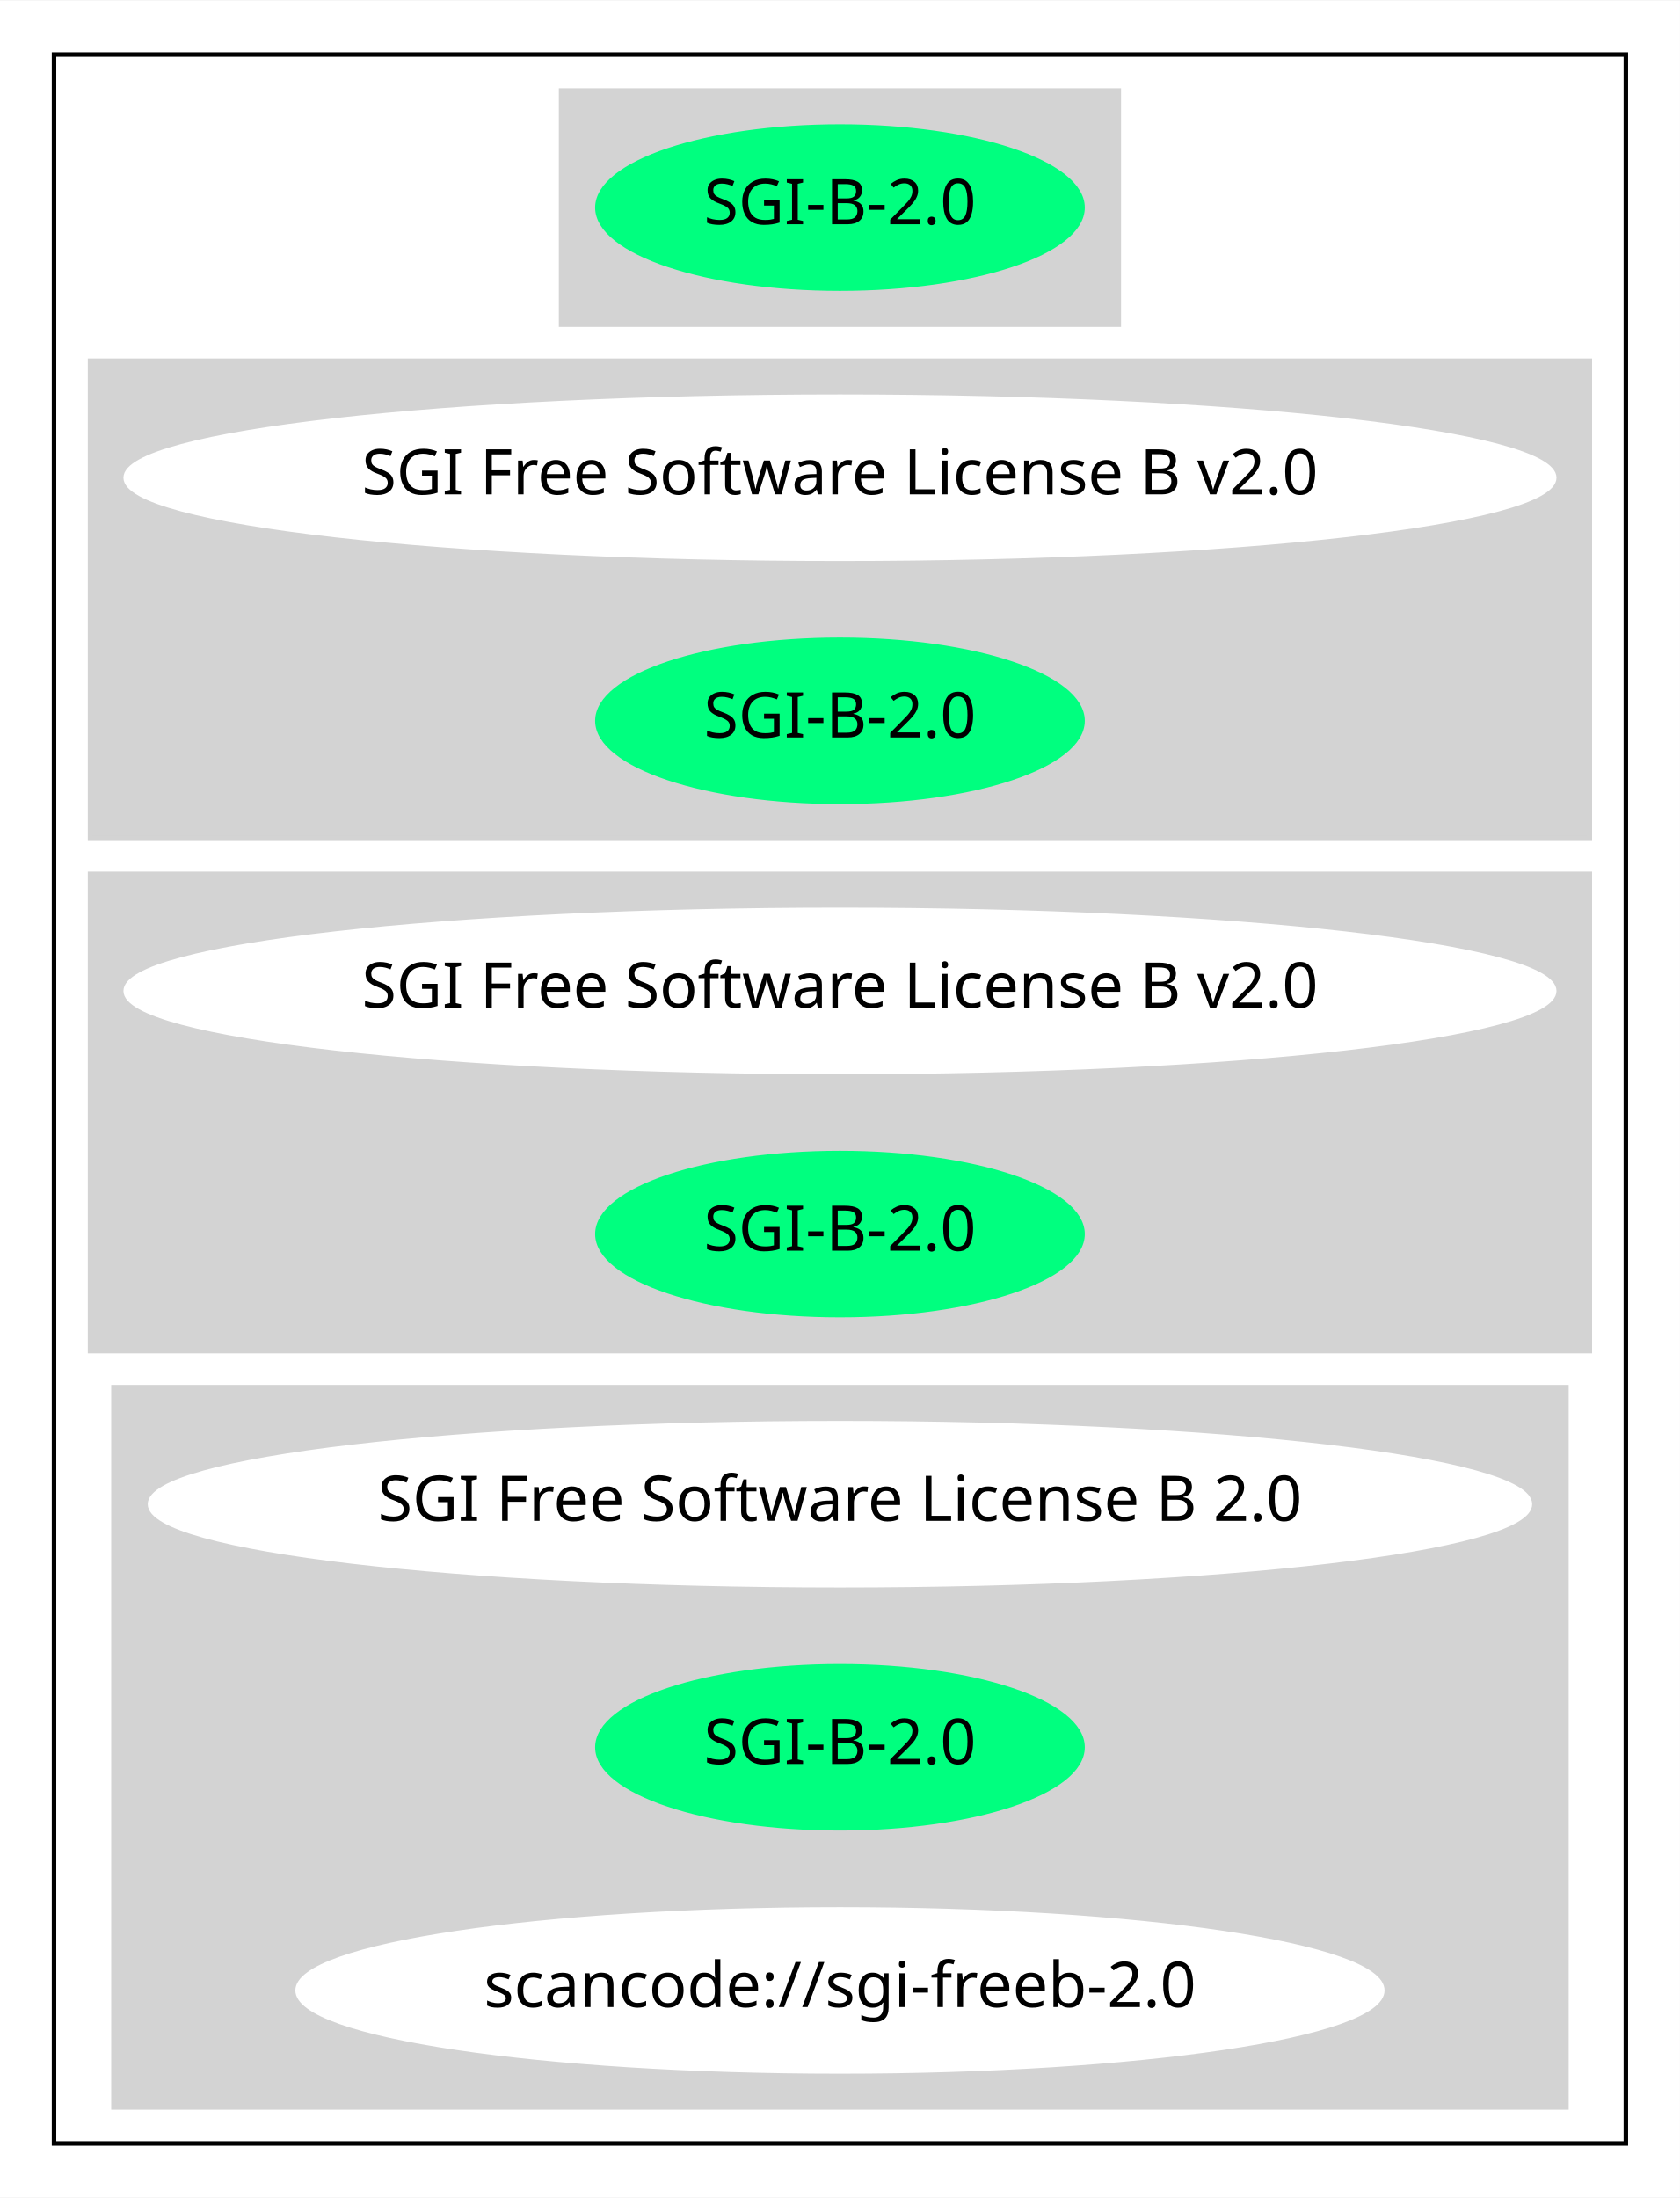
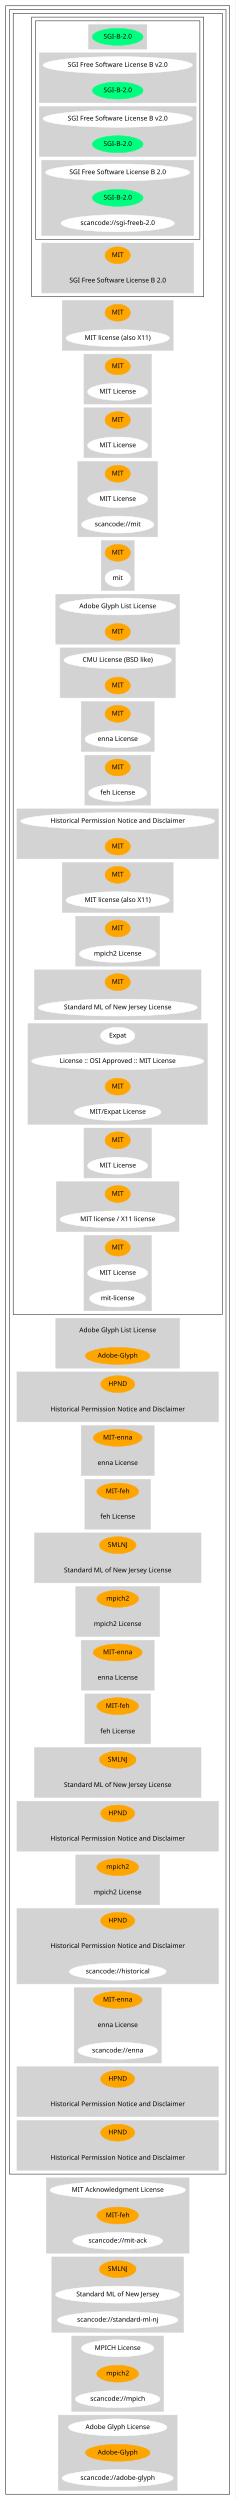
- <svg xmlns="http://www.w3.org/2000/svg" width="373pt" height="488pt" viewBox="0.00 0.00 373.17 488.00">
-   <g id="graph0" class="graph" transform="scale(1 1) rotate(0) translate(4 484)">
-     <polygon fill="white" stroke="transparent" points="-4,4 -4,-484 369.17,-484 369.17,4 -4,4" />
+ <svg xmlns="http://www.w3.org/2000/svg" width="500pt" height="5310pt" viewBox="0.00 0.00 500.06 5310.00">
+   <g id="graph0" class="graph" transform="scale(1 1) rotate(0) translate(4 5306)">
+     <polygon fill="white" stroke="transparent" points="-4,4 -4,-5306 496.06,-5306 496.06,4 -4,4" />
    <g id="clust1" class="cluster">
-       <polygon fill="none" stroke="black" points="8,-8 8,-472 357.17,-472 357.17,-8 8,-8" />
+       <polygon fill="none" stroke="black" points="8,-8 8,-5294 484.06,-5294 484.06,-8 8,-8" />
    </g>
    <g id="clust2" class="cluster">
-       <polygon fill="lightgray" stroke="lightgray" points="120.64,-412 120.64,-464 244.53,-464 244.53,-412 120.64,-412" />
+       <polygon fill="none" stroke="black" points="16,-688 16,-5286 476.06,-5286 476.06,-688 16,-688" />
    </g>
    <g id="clust3" class="cluster">
-       <polygon fill="lightgray" stroke="lightgray" points="16,-298 16,-404 349.17,-404 349.17,-298 16,-298" />
+       <polygon fill="none" stroke="black" points="24,-2514 24,-5278 468.06,-5278 468.06,-2514 24,-2514" />
    </g>
    <g id="clust4" class="cluster">
-       <polygon fill="lightgray" stroke="lightgray" points="16,-184 16,-290 349.17,-290 349.17,-184 16,-184" />
+       <polygon fill="none" stroke="black" points="63.45,-4676 63.45,-5270 428.62,-5270 428.62,-4676 63.45,-4676" />
    </g>
    <g id="clust5" class="cluster">
-       <polygon fill="lightgray" stroke="lightgray" points="21.2,-16 21.2,-176 343.97,-176 343.97,-16 21.2,-16" />
+       <polygon fill="none" stroke="black" points="71.45,-4798 71.45,-5262 420.62,-5262 420.62,-4798 71.45,-4798" />
+     </g>
+     <g id="clust6" class="cluster">
+       <polygon fill="lightgray" stroke="lightgray" points="184.09,-5202 184.09,-5254 307.98,-5254 307.98,-5202 184.09,-5202" />
+     </g>
+     <g id="clust7" class="cluster">
+       <polygon fill="lightgray" stroke="lightgray" points="79.45,-5088 79.45,-5194 412.62,-5194 412.62,-5088 79.45,-5088" />
+     </g>
+     <g id="clust8" class="cluster">
+       <polygon fill="lightgray" stroke="lightgray" points="79.45,-4974 79.45,-5080 412.62,-5080 412.62,-4974 79.45,-4974" />
+     </g>
+     <g id="clust9" class="cluster">
+       <polygon fill="lightgray" stroke="lightgray" points="84.65,-4806 84.65,-4966 407.42,-4966 407.42,-4806 84.65,-4806" />
+     </g>
+     <g id="clust10" class="cluster">
+       <polygon fill="lightgray" stroke="lightgray" points="84.65,-4684 84.65,-4790 407.42,-4790 407.42,-4684 84.65,-4684" />
+     </g>
+     <g id="clust11" class="cluster">
+       <polygon fill="lightgray" stroke="lightgray" points="128.19,-4562 128.19,-4668 363.87,-4668 363.87,-4562 128.19,-4562" />
+     </g>
+     <g id="clust12" class="cluster">
+       <polygon fill="lightgray" stroke="lightgray" points="174.34,-4448 174.34,-4554 317.73,-4554 317.73,-4448 174.34,-4448" />
+     </g>
+     <g id="clust13" class="cluster">
+       <polygon fill="lightgray" stroke="lightgray" points="174.34,-4334 174.34,-4440 317.73,-4440 317.73,-4334 174.34,-4334" />
+     </g>
+     <g id="clust14" class="cluster">
+       <polygon fill="lightgray" stroke="lightgray" points="161.34,-4166 161.34,-4326 330.72,-4326 330.72,-4166 161.34,-4166" />
+     </g>
+     <g id="clust15" class="cluster">
+       <polygon fill="lightgray" stroke="lightgray" points="211.03,-4052 211.03,-4158 281.03,-4158 281.03,-4052 211.03,-4052" />
+     </g>
+     <g id="clust16" class="cluster">
+       <polygon fill="lightgray" stroke="lightgray" points="114.54,-3938 114.54,-4044 377.52,-4044 377.52,-3938 114.54,-3938" />
+     </g>
+     <g id="clust17" class="cluster">
+       <polygon fill="lightgray" stroke="lightgray" points="123.64,-3824 123.64,-3930 368.42,-3930 368.42,-3824 123.64,-3824" />
+     </g>
+     <g id="clust18" class="cluster">
+       <polygon fill="lightgray" stroke="lightgray" points="168.49,-3710 168.49,-3816 323.58,-3816 323.58,-3710 168.49,-3710" />
+     </g>
+     <g id="clust19" class="cluster">
+       <polygon fill="lightgray" stroke="lightgray" points="176.29,-3596 176.29,-3702 315.78,-3702 315.78,-3596 176.29,-3596" />
+     </g>
+     <g id="clust20" class="cluster">
+       <polygon fill="lightgray" stroke="lightgray" points="32,-3482 32,-3588 460.06,-3588 460.06,-3482 32,-3482" />
+     </g>
+     <g id="clust21" class="cluster">
+       <polygon fill="lightgray" stroke="lightgray" points="128.19,-3368 128.19,-3474 363.87,-3474 363.87,-3368 128.19,-3368" />
+     </g>
+     <g id="clust22" class="cluster">
+       <polygon fill="lightgray" stroke="lightgray" points="156.79,-3254 156.79,-3360 335.27,-3360 335.27,-3254 156.79,-3254" />
+     </g>
+     <g id="clust23" class="cluster">
+       <polygon fill="lightgray" stroke="lightgray" points="69.05,-3140 69.05,-3246 423.02,-3246 423.02,-3140 69.05,-3140" />
+     </g>
+     <g id="clust24" class="cluster">
+       <polygon fill="lightgray" stroke="lightgray" points="55.4,-2918 55.4,-3132 436.67,-3132 436.67,-2918 55.4,-2918" />
+     </g>
+     <g id="clust25" class="cluster">
+       <polygon fill="lightgray" stroke="lightgray" points="174.34,-2804 174.34,-2910 317.73,-2910 317.73,-2804 174.34,-2804" />
+     </g>
+     <g id="clust26" class="cluster">
+       <polygon fill="lightgray" stroke="lightgray" points="115.84,-2690 115.84,-2796 376.22,-2796 376.22,-2690 115.84,-2690" />
+     </g>
+     <g id="clust27" class="cluster">
+       <polygon fill="lightgray" stroke="lightgray" points="174.34,-2522 174.34,-2682 317.73,-2682 317.73,-2522 174.34,-2522" />
+     </g>
+     <g id="clust28" class="cluster">
+       <polygon fill="lightgray" stroke="lightgray" points="114.54,-2400 114.54,-2506 377.52,-2506 377.52,-2400 114.54,-2400" />
+     </g>
+     <g id="clust29" class="cluster">
+       <polygon fill="lightgray" stroke="lightgray" points="32,-2286 32,-2392 460.06,-2392 460.06,-2286 32,-2286" />
+     </g>
+     <g id="clust30" class="cluster">
+       <polygon fill="lightgray" stroke="lightgray" points="168.49,-2172 168.49,-2278 323.58,-2278 323.58,-2172 168.49,-2172" />
+     </g>
+     <g id="clust31" class="cluster">
+       <polygon fill="lightgray" stroke="lightgray" points="176.29,-2058 176.29,-2164 315.78,-2164 315.78,-2058 176.29,-2058" />
+     </g>
+     <g id="clust32" class="cluster">
+       <polygon fill="lightgray" stroke="lightgray" points="69.05,-1944 69.05,-2050 423.02,-2050 423.02,-1944 69.05,-1944" />
+     </g>
+     <g id="clust33" class="cluster">
+       <polygon fill="lightgray" stroke="lightgray" points="156.79,-1830 156.79,-1936 335.27,-1936 335.27,-1830 156.79,-1830" />
+     </g>
+     <g id="clust34" class="cluster">
+       <polygon fill="lightgray" stroke="lightgray" points="168.49,-1716 168.49,-1822 323.58,-1822 323.58,-1716 168.49,-1716" />
+     </g>
+     <g id="clust35" class="cluster">
+       <polygon fill="lightgray" stroke="lightgray" points="176.29,-1602 176.29,-1708 315.78,-1708 315.78,-1602 176.29,-1602" />
+     </g>
+     <g id="clust36" class="cluster">
+       <polygon fill="lightgray" stroke="lightgray" points="69.05,-1488 69.05,-1594 423.02,-1594 423.02,-1488 69.05,-1488" />
+     </g>
+     <g id="clust37" class="cluster">
+       <polygon fill="lightgray" stroke="lightgray" points="32,-1374 32,-1480 460.06,-1480 460.06,-1374 32,-1374" />
+     </g>
+     <g id="clust38" class="cluster">
+       <polygon fill="lightgray" stroke="lightgray" points="156.79,-1260 156.79,-1366 335.27,-1366 335.27,-1260 156.79,-1260" />
+     </g>
+     <g id="clust39" class="cluster">
+       <polygon fill="lightgray" stroke="lightgray" points="32,-1092 32,-1252 460.06,-1252 460.06,-1092 32,-1092" />
+     </g>
+     <g id="clust40" class="cluster">
+       <polygon fill="lightgray" stroke="lightgray" points="153.54,-924 153.54,-1084 338.52,-1084 338.52,-924 153.54,-924" />
+     </g>
+     <g id="clust41" class="cluster">
+       <polygon fill="lightgray" stroke="lightgray" points="32,-810 32,-916 460.06,-916 460.06,-810 32,-810" />
+     </g>
+     <g id="clust42" class="cluster">
+       <polygon fill="lightgray" stroke="lightgray" points="32,-696 32,-802 460.06,-802 460.06,-696 32,-696" />
+     </g>
+     <g id="clust43" class="cluster">
+       <polygon fill="lightgray" stroke="lightgray" points="94.39,-520 94.39,-680 397.67,-680 397.67,-520 94.39,-520" />
+     </g>
+     <g id="clust44" class="cluster">
+       <polygon fill="lightgray" stroke="lightgray" points="106.09,-352 106.09,-512 385.97,-512 385.97,-352 106.09,-352" />
+     </g>
+     <g id="clust45" class="cluster">
+       <polygon fill="lightgray" stroke="lightgray" points="148.34,-184 148.34,-344 343.72,-344 343.72,-184 148.34,-184" />
+     </g>
+     <g id="clust46" class="cluster">
+       <polygon fill="lightgray" stroke="lightgray" points="119.74,-16 119.74,-176 372.32,-176 372.32,-16 119.74,-16" />
    </g>
    <g id="node1" class="node">
-       <ellipse fill="springgreen" stroke="springgreen" cx="182.59" cy="-438" rx="53.89" ry="18" />
-       <text text-anchor="middle" x="182.59" y="-434.3" font-family="Times-Roman" font-size="14.00">SGI-B-2.0</text>
+       <ellipse fill="springgreen" stroke="springgreen" cx="246.03" cy="-5228" rx="53.89" ry="18" />
+       <text text-anchor="middle" x="246.03" y="-5224.3" font-family="Times-Roman" font-size="14.00">SGI-B-2.0</text>
    </g>
    <g id="node2" class="node">
-       <ellipse fill="white" stroke="white" cx="182.59" cy="-378" rx="158.67" ry="18" />
-       <text text-anchor="middle" x="182.59" y="-374.3" font-family="Times-Roman" font-size="14.00">SGI Free Software License B v2.0</text>
+       <ellipse fill="white" stroke="white" cx="246.03" cy="-5168" rx="158.67" ry="18" />
+       <text text-anchor="middle" x="246.03" y="-5164.3" font-family="Times-Roman" font-size="14.00">SGI Free Software License B v2.0</text>
    </g>
    <g id="node3" class="node">
-       <ellipse fill="springgreen" stroke="springgreen" cx="182.59" cy="-324" rx="53.89" ry="18" />
-       <text text-anchor="middle" x="182.59" y="-320.3" font-family="Times-Roman" font-size="14.00">SGI-B-2.0</text>
+       <ellipse fill="springgreen" stroke="springgreen" cx="246.03" cy="-5114" rx="53.89" ry="18" />
+       <text text-anchor="middle" x="246.03" y="-5110.3" font-family="Times-Roman" font-size="14.00">SGI-B-2.0</text>
    </g>
    <g id="node4" class="node">
-       <ellipse fill="white" stroke="white" cx="182.59" cy="-264" rx="158.67" ry="18" />
-       <text text-anchor="middle" x="182.59" y="-260.3" font-family="Times-Roman" font-size="14.00">SGI Free Software License B v2.0</text>
+       <ellipse fill="white" stroke="white" cx="246.03" cy="-5054" rx="158.67" ry="18" />
+       <text text-anchor="middle" x="246.03" y="-5050.3" font-family="Times-Roman" font-size="14.00">SGI Free Software License B v2.0</text>
    </g>
    <g id="node5" class="node">
-       <ellipse fill="springgreen" stroke="springgreen" cx="182.59" cy="-210" rx="53.89" ry="18" />
-       <text text-anchor="middle" x="182.59" y="-206.3" font-family="Times-Roman" font-size="14.00">SGI-B-2.0</text>
+       <ellipse fill="springgreen" stroke="springgreen" cx="246.03" cy="-5000" rx="53.89" ry="18" />
+       <text text-anchor="middle" x="246.03" y="-4996.3" font-family="Times-Roman" font-size="14.00">SGI-B-2.0</text>
    </g>
    <g id="node6" class="node">
-       <ellipse fill="white" stroke="white" cx="182.59" cy="-150" rx="153.27" ry="18" />
-       <text text-anchor="middle" x="182.59" y="-146.3" font-family="Times-Roman" font-size="14.00">SGI Free Software License B 2.0</text>
+       <ellipse fill="white" stroke="white" cx="246.03" cy="-4940" rx="153.27" ry="18" />
+       <text text-anchor="middle" x="246.03" y="-4936.3" font-family="Times-Roman" font-size="14.00">SGI Free Software License B 2.0</text>
    </g>
    <g id="node7" class="node">
-       <ellipse fill="springgreen" stroke="springgreen" cx="182.59" cy="-96" rx="53.89" ry="18" />
-       <text text-anchor="middle" x="182.59" y="-92.3" font-family="Times-Roman" font-size="14.00">SGI-B-2.0</text>
+       <ellipse fill="springgreen" stroke="springgreen" cx="246.03" cy="-4886" rx="53.89" ry="18" />
+       <text text-anchor="middle" x="246.03" y="-4882.3" font-family="Times-Roman" font-size="14.00">SGI-B-2.0</text>
    </g>
    <g id="node8" class="node">
-       <ellipse fill="white" stroke="white" cx="182.59" cy="-42" rx="120.48" ry="18" />
-       <text text-anchor="middle" x="182.59" y="-38.3" font-family="Times-Roman" font-size="14.00">scancode://sgi-freeb-2.0</text>
+       <ellipse fill="white" stroke="white" cx="246.03" cy="-4832" rx="120.48" ry="18" />
+       <text text-anchor="middle" x="246.03" y="-4828.3" font-family="Times-Roman" font-size="14.00">scancode://sgi-freeb-2.0</text>
+     </g>
+     <g id="node9" class="node">
+       <ellipse fill="orange" stroke="orange" cx="246.03" cy="-4764" rx="27" ry="18" />
+       <text text-anchor="middle" x="246.03" y="-4760.3" font-family="Times-Roman" font-size="14.00">MIT</text>
+     </g>
+     <g id="node10" class="node">
+       <ellipse fill="lightgray" stroke="lightgray" cx="246.03" cy="-4710" rx="153.27" ry="18" />
+       <text text-anchor="middle" x="246.03" y="-4706.3" font-family="Times-Roman" font-size="14.00">SGI Free Software License B 2.0</text>
+     </g>
+     <g id="node11" class="node">
+       <ellipse fill="orange" stroke="orange" cx="246.03" cy="-4642" rx="27" ry="18" />
+       <text text-anchor="middle" x="246.03" y="-4638.3" font-family="Times-Roman" font-size="14.00">MIT</text>
+     </g>
+     <g id="node12" class="node">
+       <ellipse fill="white" stroke="white" cx="246.03" cy="-4588" rx="109.68" ry="18" />
+       <text text-anchor="middle" x="246.03" y="-4584.3" font-family="Times-Roman" font-size="14.00">MIT license (also X11)</text>
+     </g>
+     <g id="node13" class="node">
+       <ellipse fill="orange" stroke="orange" cx="246.03" cy="-4528" rx="27" ry="18" />
+       <text text-anchor="middle" x="246.03" y="-4524.3" font-family="Times-Roman" font-size="14.00">MIT</text>
+     </g>
+     <g id="node14" class="node">
+       <ellipse fill="white" stroke="white" cx="246.03" cy="-4474" rx="63.89" ry="18" />
+       <text text-anchor="middle" x="246.03" y="-4470.3" font-family="Times-Roman" font-size="14.00">MIT License</text>
+     </g>
+     <g id="node15" class="node">
+       <ellipse fill="orange" stroke="orange" cx="246.03" cy="-4414" rx="27" ry="18" />
+       <text text-anchor="middle" x="246.03" y="-4410.3" font-family="Times-Roman" font-size="14.00">MIT</text>
+     </g>
+     <g id="node16" class="node">
+       <ellipse fill="white" stroke="white" cx="246.03" cy="-4360" rx="63.89" ry="18" />
+       <text text-anchor="middle" x="246.03" y="-4356.3" font-family="Times-Roman" font-size="14.00">MIT License</text>
+     </g>
+     <g id="node17" class="node">
+       <ellipse fill="orange" stroke="orange" cx="246.03" cy="-4300" rx="27" ry="18" />
+       <text text-anchor="middle" x="246.03" y="-4296.3" font-family="Times-Roman" font-size="14.00">MIT</text>
+     </g>
+     <g id="node18" class="node">
+       <ellipse fill="white" stroke="white" cx="246.03" cy="-4246" rx="63.89" ry="18" />
+       <text text-anchor="middle" x="246.03" y="-4242.3" font-family="Times-Roman" font-size="14.00">MIT License</text>
+     </g>
+     <g id="node19" class="node">
+       <ellipse fill="white" stroke="white" cx="246.03" cy="-4192" rx="76.89" ry="18" />
+       <text text-anchor="middle" x="246.03" y="-4188.3" font-family="Times-Roman" font-size="14.00">scancode://mit</text>
+     </g>
+     <g id="node20" class="node">
+       <ellipse fill="orange" stroke="orange" cx="246.03" cy="-4132" rx="27" ry="18" />
+       <text text-anchor="middle" x="246.03" y="-4128.3" font-family="Times-Roman" font-size="14.00">MIT</text>
+     </g>
+     <g id="node21" class="node">
+       <ellipse fill="white" stroke="white" cx="246.03" cy="-4078" rx="27" ry="18" />
+       <text text-anchor="middle" x="246.03" y="-4074.3" font-family="Times-Roman" font-size="14.00">mit</text>
+     </g>
+     <g id="node22" class="node">
+       <ellipse fill="white" stroke="white" cx="246.03" cy="-4018" rx="123.48" ry="18" />
+       <text text-anchor="middle" x="246.03" y="-4014.3" font-family="Times-Roman" font-size="14.00">Adobe Glyph List License</text>
+     </g>
+     <g id="node23" class="node">
+       <ellipse fill="orange" stroke="orange" cx="246.03" cy="-3964" rx="27" ry="18" />
+       <text text-anchor="middle" x="246.03" y="-3960.3" font-family="Times-Roman" font-size="14.00">MIT</text>
+     </g>
+     <g id="node24" class="node">
+       <ellipse fill="white" stroke="white" cx="246.03" cy="-3904" rx="114.28" ry="18" />
+       <text text-anchor="middle" x="246.03" y="-3900.3" font-family="Times-Roman" font-size="14.00">CMU License (BSD like)</text>
+     </g>
+     <g id="node25" class="node">
+       <ellipse fill="orange" stroke="orange" cx="246.03" cy="-3850" rx="27" ry="18" />
+       <text text-anchor="middle" x="246.03" y="-3846.3" font-family="Times-Roman" font-size="14.00">MIT</text>
+     </g>
+     <g id="node26" class="node">
+       <ellipse fill="orange" stroke="orange" cx="246.03" cy="-3790" rx="27" ry="18" />
+       <text text-anchor="middle" x="246.03" y="-3786.3" font-family="Times-Roman" font-size="14.00">MIT</text>
+     </g>
+     <g id="node27" class="node">
+       <ellipse fill="white" stroke="white" cx="246.03" cy="-3736" rx="69.59" ry="18" />
+       <text text-anchor="middle" x="246.03" y="-3732.3" font-family="Times-Roman" font-size="14.00">enna License</text>
+     </g>
+     <g id="node28" class="node">
+       <ellipse fill="orange" stroke="orange" cx="246.03" cy="-3676" rx="27" ry="18" />
+       <text text-anchor="middle" x="246.03" y="-3672.3" font-family="Times-Roman" font-size="14.00">MIT</text>
+     </g>
+     <g id="node29" class="node">
+       <ellipse fill="white" stroke="white" cx="246.03" cy="-3622" rx="61.99" ry="18" />
+       <text text-anchor="middle" x="246.03" y="-3618.3" font-family="Times-Roman" font-size="14.00">feh License</text>
+     </g>
+     <g id="node30" class="node">
+       <ellipse fill="white" stroke="white" cx="246.03" cy="-3562" rx="206.06" ry="18" />
+       <text text-anchor="middle" x="246.03" y="-3558.3" font-family="Times-Roman" font-size="14.00">Historical Permission Notice and Disclaimer</text>
+     </g>
+     <g id="node31" class="node">
+       <ellipse fill="orange" stroke="orange" cx="246.03" cy="-3508" rx="27" ry="18" />
+       <text text-anchor="middle" x="246.03" y="-3504.3" font-family="Times-Roman" font-size="14.00">MIT</text>
+     </g>
+     <g id="node32" class="node">
+       <ellipse fill="orange" stroke="orange" cx="246.03" cy="-3448" rx="27" ry="18" />
+       <text text-anchor="middle" x="246.03" y="-3444.3" font-family="Times-Roman" font-size="14.00">MIT</text>
+     </g>
+     <g id="node33" class="node">
+       <ellipse fill="white" stroke="white" cx="246.03" cy="-3394" rx="109.68" ry="18" />
+       <text text-anchor="middle" x="246.03" y="-3390.3" font-family="Times-Roman" font-size="14.00">MIT license (also X11)</text>
+     </g>
+     <g id="node34" class="node">
+       <ellipse fill="orange" stroke="orange" cx="246.03" cy="-3334" rx="27" ry="18" />
+       <text text-anchor="middle" x="246.03" y="-3330.3" font-family="Times-Roman" font-size="14.00">MIT</text>
+     </g>
+     <g id="node35" class="node">
+       <ellipse fill="white" stroke="white" cx="246.03" cy="-3280" rx="81.49" ry="18" />
+       <text text-anchor="middle" x="246.03" y="-3276.3" font-family="Times-Roman" font-size="14.00">mpich2 License</text>
+     </g>
+     <g id="node36" class="node">
+       <ellipse fill="orange" stroke="orange" cx="246.03" cy="-3220" rx="27" ry="18" />
+       <text text-anchor="middle" x="246.03" y="-3216.3" font-family="Times-Roman" font-size="14.00">MIT</text>
+     </g>
+     <g id="node37" class="node">
+       <ellipse fill="white" stroke="white" cx="246.03" cy="-3166" rx="168.97" ry="18" />
+       <text text-anchor="middle" x="246.03" y="-3162.3" font-family="Times-Roman" font-size="14.00">Standard ML of New Jersey License</text>
+     </g>
+     <g id="node38" class="node">
+       <ellipse fill="white" stroke="white" cx="246.03" cy="-3106" rx="36.29" ry="18" />
+       <text text-anchor="middle" x="246.03" y="-3102.3" font-family="Times-Roman" font-size="14.00">Expat</text>
+     </g>
+     <g id="node39" class="node">
+       <ellipse fill="white" stroke="white" cx="246.03" cy="-3052" rx="182.77" ry="18" />
+       <text text-anchor="middle" x="246.03" y="-3048.3" font-family="Times-Roman" font-size="14.00">License :: OSI Approved :: MIT License</text>
+     </g>
+     <g id="node40" class="node">
+       <ellipse fill="orange" stroke="orange" cx="246.03" cy="-2998" rx="27" ry="18" />
+       <text text-anchor="middle" x="246.03" y="-2994.3" font-family="Times-Roman" font-size="14.00">MIT</text>
+     </g>
+     <g id="node41" class="node">
+       <ellipse fill="white" stroke="white" cx="246.03" cy="-2944" rx="92.08" ry="18" />
+       <text text-anchor="middle" x="246.03" y="-2940.3" font-family="Times-Roman" font-size="14.00">MIT/Expat License</text>
+     </g>
+     <g id="node42" class="node">
+       <ellipse fill="orange" stroke="orange" cx="246.03" cy="-2884" rx="27" ry="18" />
+       <text text-anchor="middle" x="246.03" y="-2880.3" font-family="Times-Roman" font-size="14.00">MIT</text>
+     </g>
+     <g id="node43" class="node">
+       <ellipse fill="white" stroke="white" cx="246.03" cy="-2830" rx="63.89" ry="18" />
+       <text text-anchor="middle" x="246.03" y="-2826.3" font-family="Times-Roman" font-size="14.00">MIT License</text>
+     </g>
+     <g id="node44" class="node">
+       <ellipse fill="orange" stroke="orange" cx="246.03" cy="-2770" rx="27" ry="18" />
+       <text text-anchor="middle" x="246.03" y="-2766.3" font-family="Times-Roman" font-size="14.00">MIT</text>
+     </g>
+     <g id="node45" class="node">
+       <ellipse fill="white" stroke="white" cx="246.03" cy="-2716" rx="122.38" ry="18" />
+       <text text-anchor="middle" x="246.03" y="-2712.3" font-family="Times-Roman" font-size="14.00">MIT license / X11 license</text>
+     </g>
+     <g id="node46" class="node">
+       <ellipse fill="orange" stroke="orange" cx="246.03" cy="-2656" rx="27" ry="18" />
+       <text text-anchor="middle" x="246.03" y="-2652.3" font-family="Times-Roman" font-size="14.00">MIT</text>
+     </g>
+     <g id="node47" class="node">
+       <ellipse fill="white" stroke="white" cx="246.03" cy="-2602" rx="63.89" ry="18" />
+       <text text-anchor="middle" x="246.03" y="-2598.3" font-family="Times-Roman" font-size="14.00">MIT License</text>
+     </g>
+     <g id="node48" class="node">
+       <ellipse fill="white" stroke="white" cx="246.03" cy="-2548" rx="59.59" ry="18" />
+       <text text-anchor="middle" x="246.03" y="-2544.3" font-family="Times-Roman" font-size="14.00">mit-license</text>
+     </g>
+     <g id="node49" class="node">
+       <ellipse fill="lightgray" stroke="lightgray" cx="246.03" cy="-2480" rx="123.48" ry="18" />
+       <text text-anchor="middle" x="246.03" y="-2476.3" font-family="Times-Roman" font-size="14.00">Adobe Glyph List License</text>
+     </g>
+     <g id="node50" class="node">
+       <ellipse fill="orange" stroke="orange" cx="246.03" cy="-2426" rx="68.79" ry="18" />
+       <text text-anchor="middle" x="246.03" y="-2422.3" font-family="Times-Roman" font-size="14.00">Adobe-Glyph</text>
+     </g>
+     <g id="node51" class="node">
+       <ellipse fill="orange" stroke="orange" cx="246.03" cy="-2366" rx="36.29" ry="18" />
+       <text text-anchor="middle" x="246.03" y="-2362.3" font-family="Times-Roman" font-size="14.00">HPND</text>
+     </g>
+     <g id="node52" class="node">
+       <ellipse fill="lightgray" stroke="lightgray" cx="246.03" cy="-2312" rx="206.06" ry="18" />
+       <text text-anchor="middle" x="246.03" y="-2308.3" font-family="Times-Roman" font-size="14.00">Historical Permission Notice and Disclaimer</text>
+     </g>
+     <g id="node53" class="node">
+       <ellipse fill="orange" stroke="orange" cx="246.03" cy="-2252" rx="51.99" ry="18" />
+       <text text-anchor="middle" x="246.03" y="-2248.3" font-family="Times-Roman" font-size="14.00">MIT-enna</text>
+     </g>
+     <g id="node54" class="node">
+       <ellipse fill="lightgray" stroke="lightgray" cx="246.03" cy="-2198" rx="69.59" ry="18" />
+       <text text-anchor="middle" x="246.03" y="-2194.3" font-family="Times-Roman" font-size="14.00">enna License</text>
+     </g>
+     <g id="node55" class="node">
+       <ellipse fill="orange" stroke="orange" cx="246.03" cy="-2138" rx="44.39" ry="18" />
+       <text text-anchor="middle" x="246.03" y="-2134.3" font-family="Times-Roman" font-size="14.00">MIT-feh</text>
+     </g>
+     <g id="node56" class="node">
+       <ellipse fill="lightgray" stroke="lightgray" cx="246.03" cy="-2084" rx="61.99" ry="18" />
+       <text text-anchor="middle" x="246.03" y="-2080.3" font-family="Times-Roman" font-size="14.00">feh License</text>
+     </g>
+     <g id="node57" class="node">
+       <ellipse fill="orange" stroke="orange" cx="246.03" cy="-2024" rx="38.99" ry="18" />
+       <text text-anchor="middle" x="246.03" y="-2020.3" font-family="Times-Roman" font-size="14.00">SMLNJ</text>
+     </g>
+     <g id="node58" class="node">
+       <ellipse fill="lightgray" stroke="lightgray" cx="246.03" cy="-1970" rx="168.97" ry="18" />
+       <text text-anchor="middle" x="246.03" y="-1966.3" font-family="Times-Roman" font-size="14.00">Standard ML of New Jersey License</text>
+     </g>
+     <g id="node59" class="node">
+       <ellipse fill="orange" stroke="orange" cx="246.03" cy="-1910" rx="44.39" ry="18" />
+       <text text-anchor="middle" x="246.03" y="-1906.3" font-family="Times-Roman" font-size="14.00">mpich2</text>
+     </g>
+     <g id="node60" class="node">
+       <ellipse fill="lightgray" stroke="lightgray" cx="246.03" cy="-1856" rx="81.49" ry="18" />
+       <text text-anchor="middle" x="246.03" y="-1852.3" font-family="Times-Roman" font-size="14.00">mpich2 License</text>
+     </g>
+     <g id="node61" class="node">
+       <ellipse fill="orange" stroke="orange" cx="246.03" cy="-1796" rx="51.99" ry="18" />
+       <text text-anchor="middle" x="246.03" y="-1792.3" font-family="Times-Roman" font-size="14.00">MIT-enna</text>
+     </g>
+     <g id="node62" class="node">
+       <ellipse fill="lightgray" stroke="lightgray" cx="246.03" cy="-1742" rx="69.59" ry="18" />
+       <text text-anchor="middle" x="246.03" y="-1738.3" font-family="Times-Roman" font-size="14.00">enna License</text>
+     </g>
+     <g id="node63" class="node">
+       <ellipse fill="orange" stroke="orange" cx="246.03" cy="-1682" rx="44.39" ry="18" />
+       <text text-anchor="middle" x="246.03" y="-1678.3" font-family="Times-Roman" font-size="14.00">MIT-feh</text>
+     </g>
+     <g id="node64" class="node">
+       <ellipse fill="lightgray" stroke="lightgray" cx="246.03" cy="-1628" rx="61.99" ry="18" />
+       <text text-anchor="middle" x="246.03" y="-1624.3" font-family="Times-Roman" font-size="14.00">feh License</text>
+     </g>
+     <g id="node65" class="node">
+       <ellipse fill="orange" stroke="orange" cx="246.03" cy="-1568" rx="38.99" ry="18" />
+       <text text-anchor="middle" x="246.03" y="-1564.3" font-family="Times-Roman" font-size="14.00">SMLNJ</text>
+     </g>
+     <g id="node66" class="node">
+       <ellipse fill="lightgray" stroke="lightgray" cx="246.03" cy="-1514" rx="168.97" ry="18" />
+       <text text-anchor="middle" x="246.03" y="-1510.3" font-family="Times-Roman" font-size="14.00">Standard ML of New Jersey License</text>
+     </g>
+     <g id="node67" class="node">
+       <ellipse fill="orange" stroke="orange" cx="246.03" cy="-1454" rx="36.29" ry="18" />
+       <text text-anchor="middle" x="246.03" y="-1450.3" font-family="Times-Roman" font-size="14.00">HPND</text>
+     </g>
+     <g id="node68" class="node">
+       <ellipse fill="lightgray" stroke="lightgray" cx="246.03" cy="-1400" rx="206.06" ry="18" />
+       <text text-anchor="middle" x="246.03" y="-1396.3" font-family="Times-Roman" font-size="14.00">Historical Permission Notice and Disclaimer</text>
+     </g>
+     <g id="node69" class="node">
+       <ellipse fill="orange" stroke="orange" cx="246.03" cy="-1340" rx="44.39" ry="18" />
+       <text text-anchor="middle" x="246.03" y="-1336.3" font-family="Times-Roman" font-size="14.00">mpich2</text>
+     </g>
+     <g id="node70" class="node">
+       <ellipse fill="lightgray" stroke="lightgray" cx="246.03" cy="-1286" rx="81.49" ry="18" />
+       <text text-anchor="middle" x="246.03" y="-1282.3" font-family="Times-Roman" font-size="14.00">mpich2 License</text>
+     </g>
+     <g id="node71" class="node">
+       <ellipse fill="orange" stroke="orange" cx="246.03" cy="-1226" rx="36.29" ry="18" />
+       <text text-anchor="middle" x="246.03" y="-1222.3" font-family="Times-Roman" font-size="14.00">HPND</text>
+     </g>
+     <g id="node72" class="node">
+       <ellipse fill="lightgray" stroke="lightgray" cx="246.03" cy="-1172" rx="206.06" ry="18" />
+       <text text-anchor="middle" x="246.03" y="-1168.3" font-family="Times-Roman" font-size="14.00">Historical Permission Notice and Disclaimer</text>
+     </g>
+     <g id="node73" class="node">
+       <ellipse fill="white" stroke="white" cx="246.03" cy="-1118" rx="102.88" ry="18" />
+       <text text-anchor="middle" x="246.03" y="-1114.3" font-family="Times-Roman" font-size="14.00">scancode://historical</text>
+     </g>
+     <g id="node74" class="node">
+       <ellipse fill="orange" stroke="orange" cx="246.03" cy="-1058" rx="51.99" ry="18" />
+       <text text-anchor="middle" x="246.03" y="-1054.3" font-family="Times-Roman" font-size="14.00">MIT-enna</text>
+     </g>
+     <g id="node75" class="node">
+       <ellipse fill="lightgray" stroke="lightgray" cx="246.03" cy="-1004" rx="69.59" ry="18" />
+       <text text-anchor="middle" x="246.03" y="-1000.3" font-family="Times-Roman" font-size="14.00">enna License</text>
+     </g>
+     <g id="node76" class="node">
+       <ellipse fill="white" stroke="white" cx="246.03" cy="-950" rx="84.49" ry="18" />
+       <text text-anchor="middle" x="246.03" y="-946.3" font-family="Times-Roman" font-size="14.00">scancode://enna</text>
+     </g>
+     <g id="node77" class="node">
+       <ellipse fill="orange" stroke="orange" cx="246.03" cy="-890" rx="36.29" ry="18" />
+       <text text-anchor="middle" x="246.03" y="-886.3" font-family="Times-Roman" font-size="14.00">HPND</text>
+     </g>
+     <g id="node78" class="node">
+       <ellipse fill="lightgray" stroke="lightgray" cx="246.03" cy="-836" rx="206.06" ry="18" />
+       <text text-anchor="middle" x="246.03" y="-832.3" font-family="Times-Roman" font-size="14.00">Historical Permission Notice and Disclaimer</text>
+     </g>
+     <g id="node79" class="node">
+       <ellipse fill="orange" stroke="orange" cx="246.03" cy="-776" rx="36.29" ry="18" />
+       <text text-anchor="middle" x="246.03" y="-772.3" font-family="Times-Roman" font-size="14.00">HPND</text>
+     </g>
+     <g id="node80" class="node">
+       <ellipse fill="lightgray" stroke="lightgray" cx="246.03" cy="-722" rx="206.06" ry="18" />
+       <text text-anchor="middle" x="246.03" y="-718.3" font-family="Times-Roman" font-size="14.00">Historical Permission Notice and Disclaimer</text>
+     </g>
+     <g id="node81" class="node">
+       <ellipse fill="white" stroke="white" cx="246.03" cy="-654" rx="143.77" ry="18" />
+       <text text-anchor="middle" x="246.03" y="-650.3" font-family="Times-Roman" font-size="14.00">MIT Acknowledgment License</text>
+     </g>
+     <g id="node82" class="node">
+       <ellipse fill="orange" stroke="orange" cx="246.03" cy="-600" rx="44.39" ry="18" />
+       <text text-anchor="middle" x="246.03" y="-596.3" font-family="Times-Roman" font-size="14.00">MIT-feh</text>
+     </g>
+     <g id="node83" class="node">
+       <ellipse fill="white" stroke="white" cx="246.03" cy="-546" rx="95.58" ry="18" />
+       <text text-anchor="middle" x="246.03" y="-542.3" font-family="Times-Roman" font-size="14.00">scancode://mit-ack</text>
+     </g>
+     <g id="node84" class="node">
+       <ellipse fill="orange" stroke="orange" cx="246.03" cy="-486" rx="38.99" ry="18" />
+       <text text-anchor="middle" x="246.03" y="-482.3" font-family="Times-Roman" font-size="14.00">SMLNJ</text>
+     </g>
+     <g id="node85" class="node">
+       <ellipse fill="white" stroke="white" cx="246.03" cy="-432" rx="131.88" ry="18" />
+       <text text-anchor="middle" x="246.03" y="-428.3" font-family="Times-Roman" font-size="14.00">Standard ML of New Jersey</text>
+     </g>
+     <g id="node86" class="node">
+       <ellipse fill="white" stroke="white" cx="246.03" cy="-378" rx="128.08" ry="18" />
+       <text text-anchor="middle" x="246.03" y="-374.3" font-family="Times-Roman" font-size="14.00">scancode://standard-ml-nj</text>
+     </g>
+     <g id="node87" class="node">
+       <ellipse fill="white" stroke="white" cx="246.03" cy="-318" rx="76.89" ry="18" />
+       <text text-anchor="middle" x="246.03" y="-314.3" font-family="Times-Roman" font-size="14.00">MPICH License</text>
+     </g>
+     <g id="node88" class="node">
+       <ellipse fill="orange" stroke="orange" cx="246.03" cy="-264" rx="44.39" ry="18" />
+       <text text-anchor="middle" x="246.03" y="-260.3" font-family="Times-Roman" font-size="14.00">mpich2</text>
+     </g>
+     <g id="node89" class="node">
+       <ellipse fill="white" stroke="white" cx="246.03" cy="-210" rx="89.88" ry="18" />
+       <text text-anchor="middle" x="246.03" y="-206.3" font-family="Times-Roman" font-size="14.00">scancode://mpich</text>
+     </g>
+     <g id="node90" class="node">
+       <ellipse fill="white" stroke="white" cx="246.03" cy="-150" rx="104.78" ry="18" />
+       <text text-anchor="middle" x="246.03" y="-146.3" font-family="Times-Roman" font-size="14.00">Adobe Glyph License</text>
+     </g>
+     <g id="node91" class="node">
+       <ellipse fill="orange" stroke="orange" cx="246.03" cy="-96" rx="68.79" ry="18" />
+       <text text-anchor="middle" x="246.03" y="-92.3" font-family="Times-Roman" font-size="14.00">Adobe-Glyph</text>
+     </g>
+     <g id="node92" class="node">
+       <ellipse fill="white" stroke="white" cx="246.03" cy="-42" rx="118.08" ry="18" />
+       <text text-anchor="middle" x="246.03" y="-38.3" font-family="Times-Roman" font-size="14.00">scancode://adobe-glyph</text>
    </g>
  </g>
</svg>
